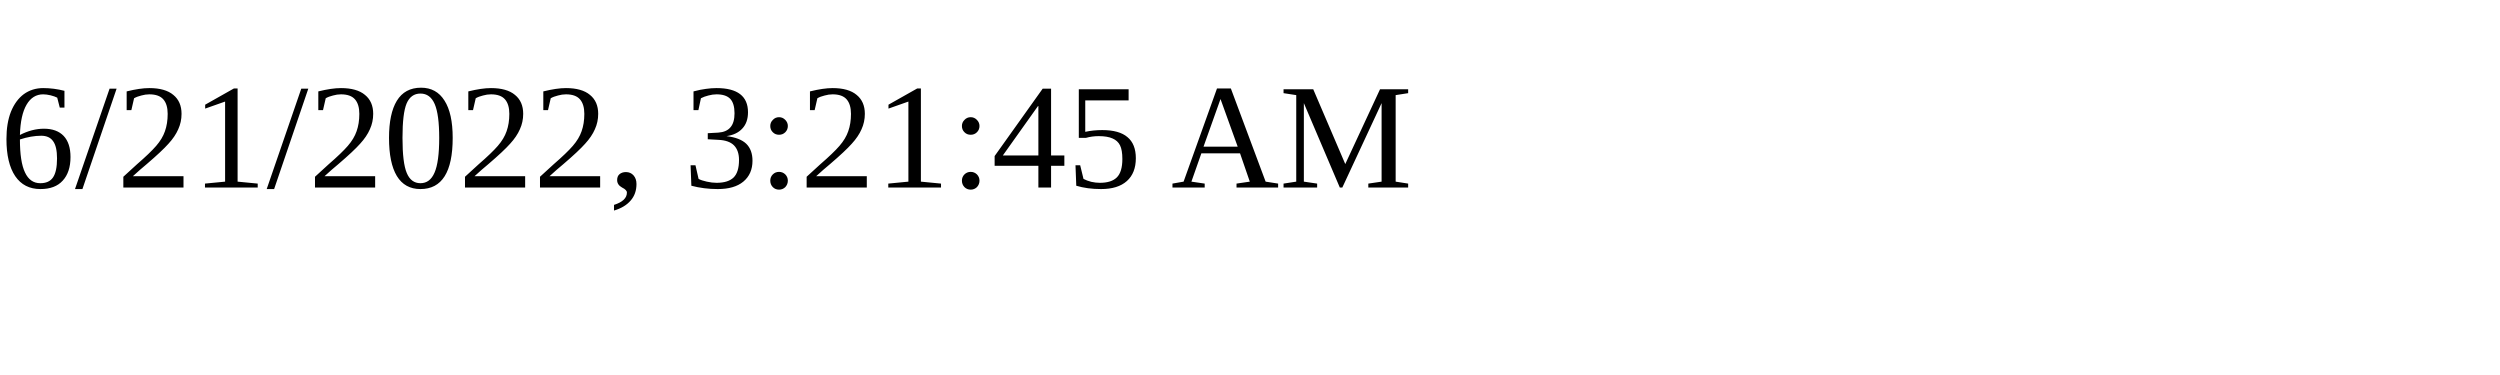
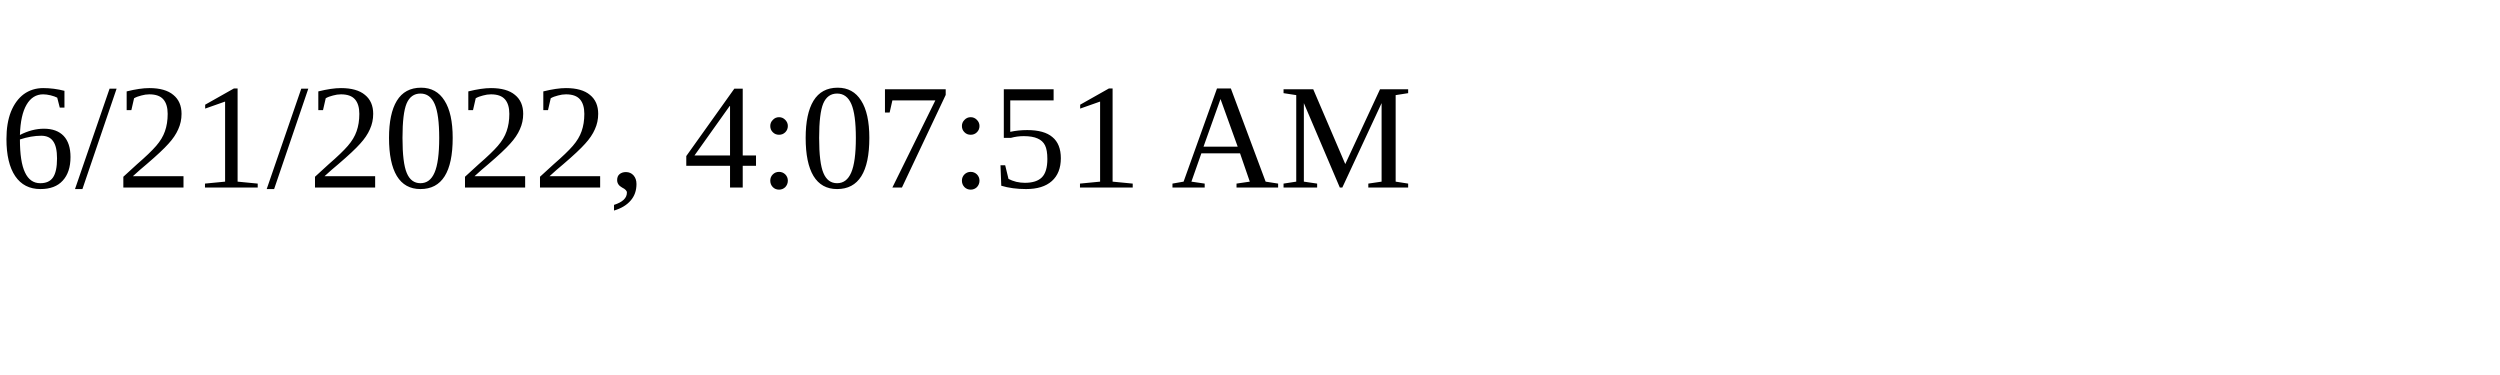
<svg xmlns="http://www.w3.org/2000/svg" height="30" width="200">
-   <text x="0" y="15">6/21/2022, 3:21:45 AM</text>
+   <text x="0" y="15">6/21/2022, 4:07:51 AM</text>
</svg>
